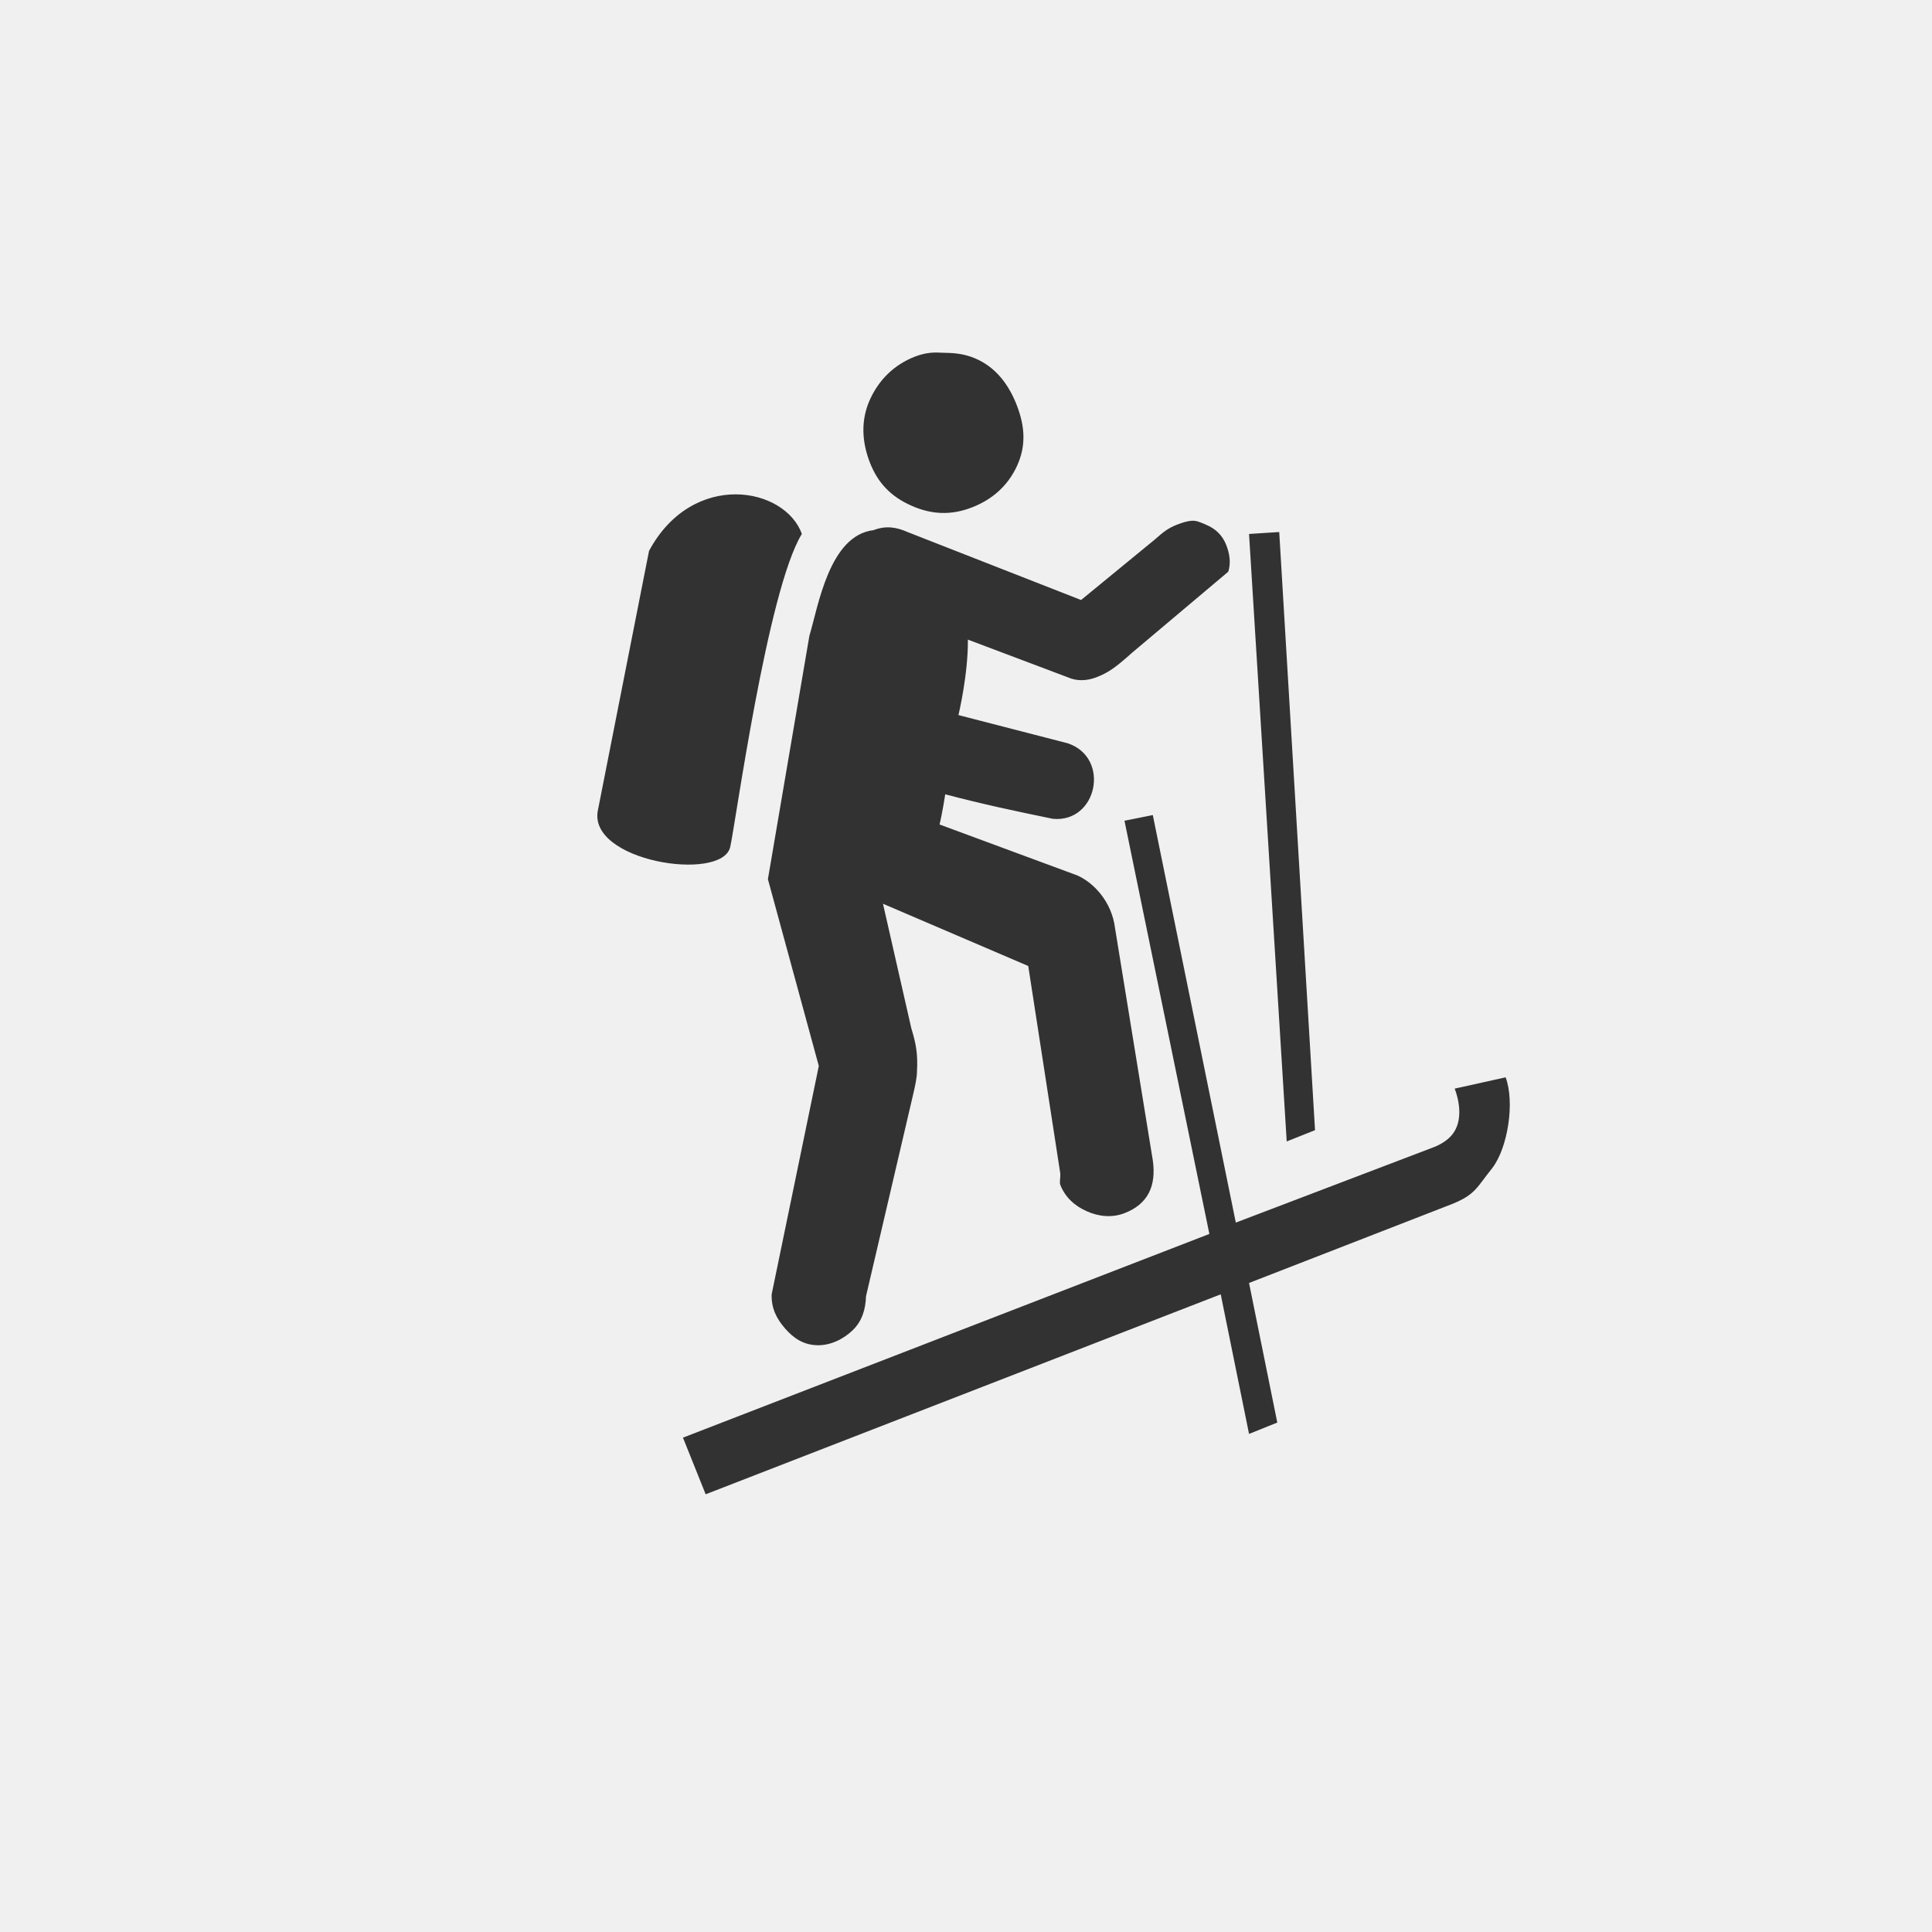
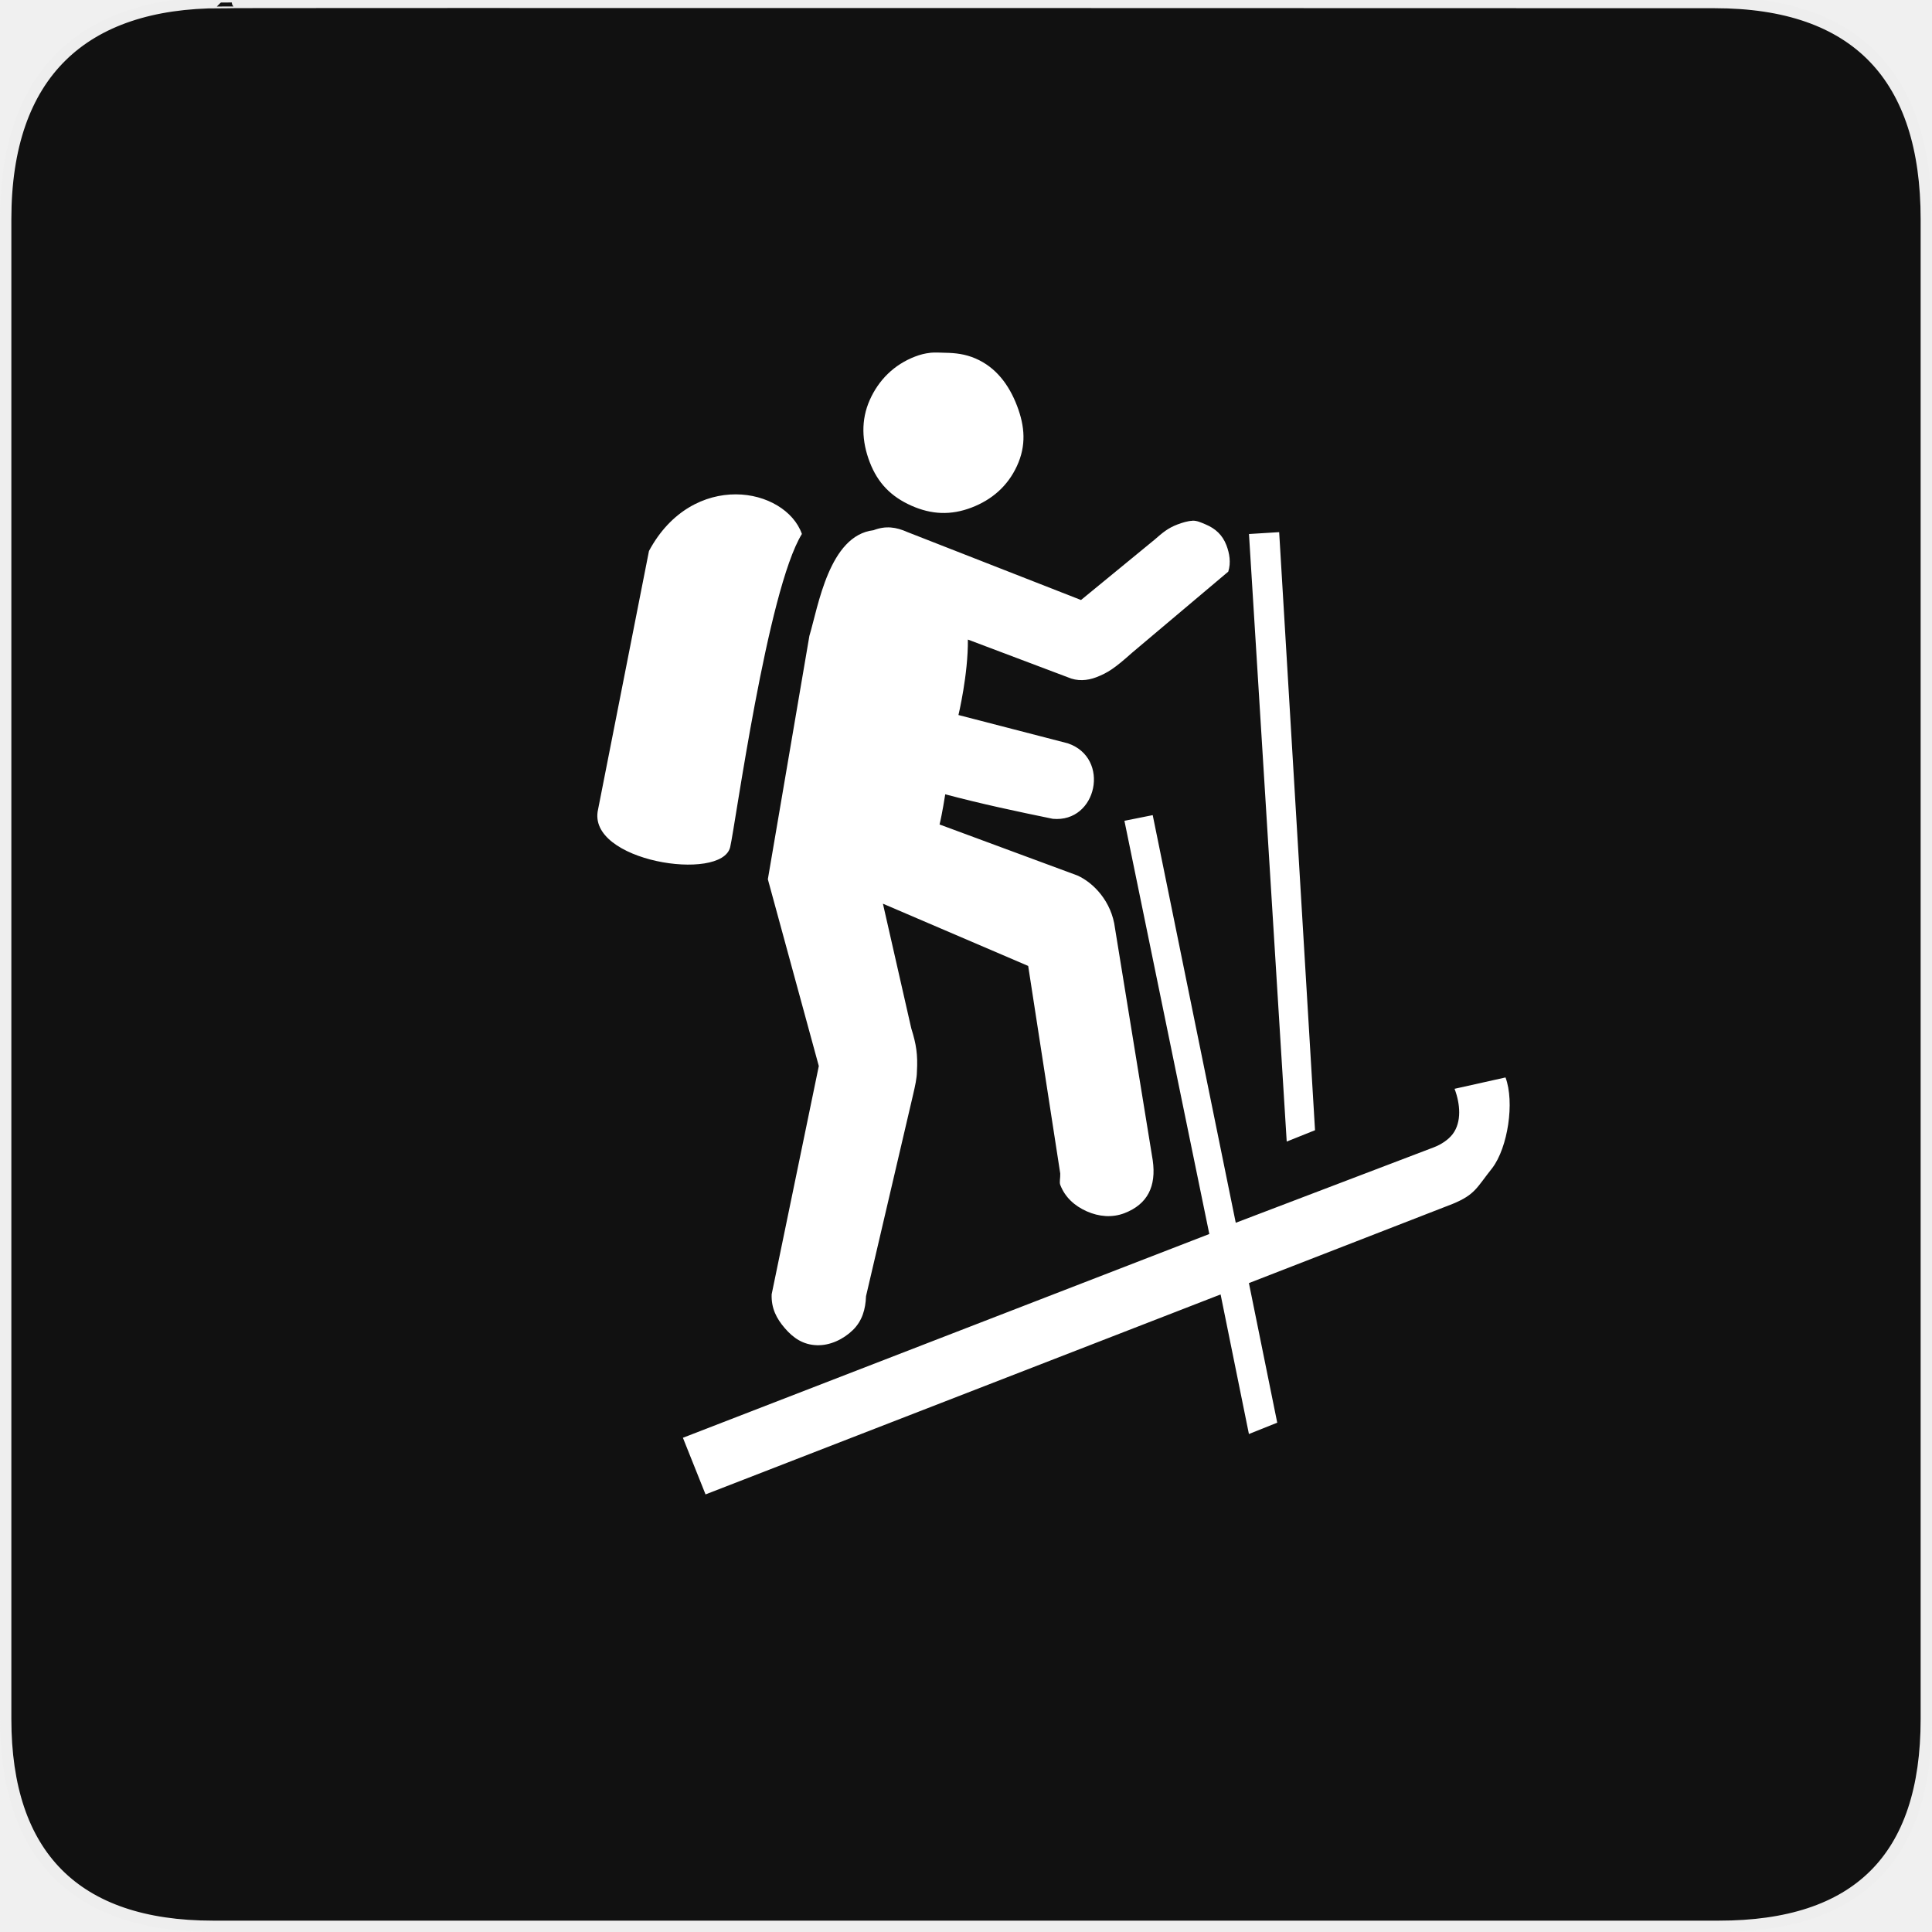
<svg xmlns="http://www.w3.org/2000/svg" width="32" height="32" id="svg2" version="1.1">
  <defs id="defs13">
    </defs>
-   <path style="font-size:40px;font-style:normal;font-variant:normal;font-weight:normal;font-stretch:normal;text-align:start;line-height:125%;writing-mode:lr-tb;text-anchor:start;fill:#323232;fill-opacity:1;stroke:none;font-family:NPSPICT3;-inkscape-font-specification:NPSPICT3" d="M 15.406 5.844 C 15.32 5.853 15.24 5.874 15.156 5.906 C 14.811 6.039 14.555 6.292 14.406 6.625 C 14.258 6.958 14.273 7.31 14.406 7.656 C 14.539 8.002 14.761 8.227 15.094 8.375 C 15.427 8.523 15.748 8.539 16.094 8.406 C 16.427 8.278 16.689 8.054 16.844 7.719 C 16.998 7.383 16.976 7.064 16.844 6.719 C 16.711 6.373 16.496 6.083 16.156 5.938 C 15.987 5.865 15.827 5.846 15.656 5.844 C 15.571 5.842 15.492 5.834 15.406 5.844 z M 12.188 8.188 C 11.679 8.186 11.11 8.453 10.75 9.125 L 9.906 13.406 C 9.707 14.268 11.955 14.616 12.094 14.031 C 12.178 13.677 12.709 9.773 13.281 8.844 C 13.146 8.46 12.696 8.189 12.188 8.188 z M 19.75 8.625 C 19.675 8.627 19.579 8.657 19.5 8.688 C 19.342 8.748 19.257 8.822 19.125 8.938 L 17.906 9.938 L 15.031 8.812 C 14.844 8.729 14.672 8.703 14.469 8.781 C 13.733 8.867 13.553 10.046 13.406 10.531 L 12.719 14.562 L 13.562 17.656 L 12.781 21.438 C 12.774 21.667 12.86 21.838 13 22 C 13.14 22.162 13.302 22.274 13.531 22.281 C 13.749 22.289 13.969 22.183 14.125 22.031 C 14.281 21.879 14.336 21.687 14.344 21.469 L 15.125 18.125 C 15.155 17.995 15.186 17.861 15.188 17.75 C 15.203 17.468 15.177 17.299 15.094 17.031 L 14.625 14.969 L 17.031 16 L 17.562 19.438 C 17.566 19.514 17.545 19.58 17.562 19.625 C 17.641 19.828 17.797 19.972 18 20.062 C 18.203 20.153 18.422 20.172 18.625 20.094 C 19.009 19.946 19.155 19.649 19.094 19.219 L 18.469 15.375 C 18.414 14.929 18.11 14.618 17.844 14.5 L 15.562 13.656 C 15.603 13.492 15.657 13.156 15.656 13.156 C 16.262 13.317 16.839 13.439 17.438 13.562 C 18.174 13.633 18.398 12.553 17.688 12.312 L 15.875 11.844 C 15.875 11.844 16.037 11.17 16.031 10.594 L 17.688 11.219 C 17.844 11.288 18.009 11.275 18.156 11.219 C 18.348 11.145 18.462 11.07 18.75 10.812 L 20.344 9.469 C 20.391 9.321 20.365 9.167 20.312 9.031 C 20.247 8.862 20.131 8.755 19.969 8.688 C 19.888 8.654 19.825 8.623 19.75 8.625 z M 21.188 8.812 L 20.688 8.844 L 21.312 18.906 L 21.781 18.719 L 21.188 8.812 z M 19.094 13.5 L 18.625 13.594 L 20.031 20.438 L 11.312 23.812 L 11.688 24.75 L 20.219 21.438 L 20.688 23.75 L 21.156 23.562 L 20.688 21.25 L 24.062 19.938 C 24.441 19.782 24.46 19.666 24.719 19.344 C 24.977 19.003 25.091 18.253 24.938 17.844 L 24.094 18.031 C 24.188 18.278 24.215 18.58 24.062 18.781 C 23.99 18.877 23.868 18.955 23.75 19 L 20.469 20.25 L 19.094 13.5 z " id="flowRoot3192" />
+   <g transform="matrix(0.0551864,0,0,0.0551864,0,-0.0555723)" id="g1327">
+     <path d="M 66.275,1.768 C 24.94,1.768 1.704,23.139 1.704,66.804 l 0,450.123 c 0,40.844 20.895,62.229 62.192,62.229 l 452.024,0 c 41.307,0 62.229,-20.315 62.229,-62.229 l 0,-450.123 c 0,-42.601 -20.922,-65.036 -63.521,-65.036 -0.004,0 -448.495,-0.143 -448.353,0 z" style="fill:#111111;stroke:#eeeeee;stroke-width:3.408" id="path1329" />
+   </g>
+   <path style="font-size:40px;font-style:normal;font-variant:normal;font-weight:normal;font-stretch:normal;text-align:start;line-height:125%;writing-mode:lr-tb;text-anchor:start;fill:#ffffff;fill-opacity:1;stroke:none;font-family:NPSPICT3;-inkscape-font-specification:NPSPICT3" d="m 15.406,5.844 c -0.086,0.009 -0.167,0.03 -0.25,0.062 -0.346,0.133 -0.602,0.386 -0.75,0.719 -0.148,0.333 -0.133,0.685 0,1.031 0.133,0.346 0.354,0.57 0.688,0.719 0.333,0.148 0.654,0.164 1,0.031 0.333,-0.128 0.595,-0.352 0.75,-0.688 0.155,-0.336 0.133,-0.654 0,-1 -0.133,-0.346 -0.348,-0.635 -0.688,-0.781 -0.17,-0.073 -0.329,-0.091 -0.5,-0.094 -0.085,-0.001 -0.164,-0.009 -0.25,0 z m -3.219,2.344 c -0.509,-0.001 -1.077,0.265 -1.438,0.938 L 9.906,13.406 c -0.199,0.862 2.049,1.21 2.188,0.625 0.084,-0.354 0.615,-4.258 1.188,-5.187 -0.135,-0.383 -0.585,-0.655 -1.094,-0.656 z m 7.562,0.438 c -0.075,0.002 -0.171,0.032 -0.25,0.062 -0.158,0.061 -0.243,0.135 -0.375,0.25 l -1.219,1 -2.875,-1.125 c -0.188,-0.084 -0.359,-0.109 -0.562,-0.031 -0.736,0.086 -0.916,1.265 -1.062,1.75 l -0.688,4.031 0.844,3.094 -0.781,3.781 c -0.008,0.23 0.079,0.4 0.219,0.562 0.14,0.162 0.302,0.274 0.531,0.281 0.218,0.007 0.437,-0.098 0.594,-0.25 0.156,-0.152 0.211,-0.345 0.219,-0.562 l 0.781,-3.344 c 0.03,-0.13 0.061,-0.264 0.062,-0.375 0.016,-0.282 -0.01,-0.451 -0.094,-0.719 l -0.469,-2.063 2.406,1.031 0.531,3.438 c 0.003,0.077 -0.017,0.142 0,0.188 0.078,0.203 0.234,0.347 0.438,0.438 0.203,0.09 0.422,0.109 0.625,0.031 0.384,-0.148 0.53,-0.445 0.469,-0.875 l -0.625,-3.844 c -0.055,-0.446 -0.359,-0.757 -0.625,-0.875 l -2.281,-0.844 c 0.041,-0.164 0.095,-0.5 0.094,-0.5 0.606,0.161 1.182,0.283 1.781,0.406 0.736,0.07 0.961,-1.009 0.25,-1.25 l -1.812,-0.469 c 0,0 0.162,-0.674 0.156,-1.25 l 1.656,0.625 c 0.156,0.069 0.322,0.056 0.469,0 0.192,-0.074 0.305,-0.148 0.594,-0.406 l 1.594,-1.344 c 0.047,-0.148 0.021,-0.302 -0.031,-0.438 -0.065,-0.169 -0.182,-0.276 -0.344,-0.344 -0.081,-0.034 -0.143,-0.064 -0.219,-0.062 z m 1.438,0.188 -0.5,0.031 0.625,10.063 0.469,-0.188 -0.594,-9.906 z m -2.094,4.687 -0.469,0.094 1.406,6.844 -8.719,3.375 0.375,0.938 8.531,-3.312 0.469,2.312 0.469,-0.188 -0.469,-2.312 3.375,-1.312 c 0.378,-0.156 0.398,-0.272 0.656,-0.594 0.258,-0.341 0.372,-1.091 0.219,-1.5 l -0.844,0.188 c 0.094,0.247 0.121,0.549 -0.031,0.75 -0.073,0.096 -0.194,0.174 -0.312,0.219 l -3.281,1.25 -1.375,-6.75 z" id="flowRoot3192" />
</svg>
